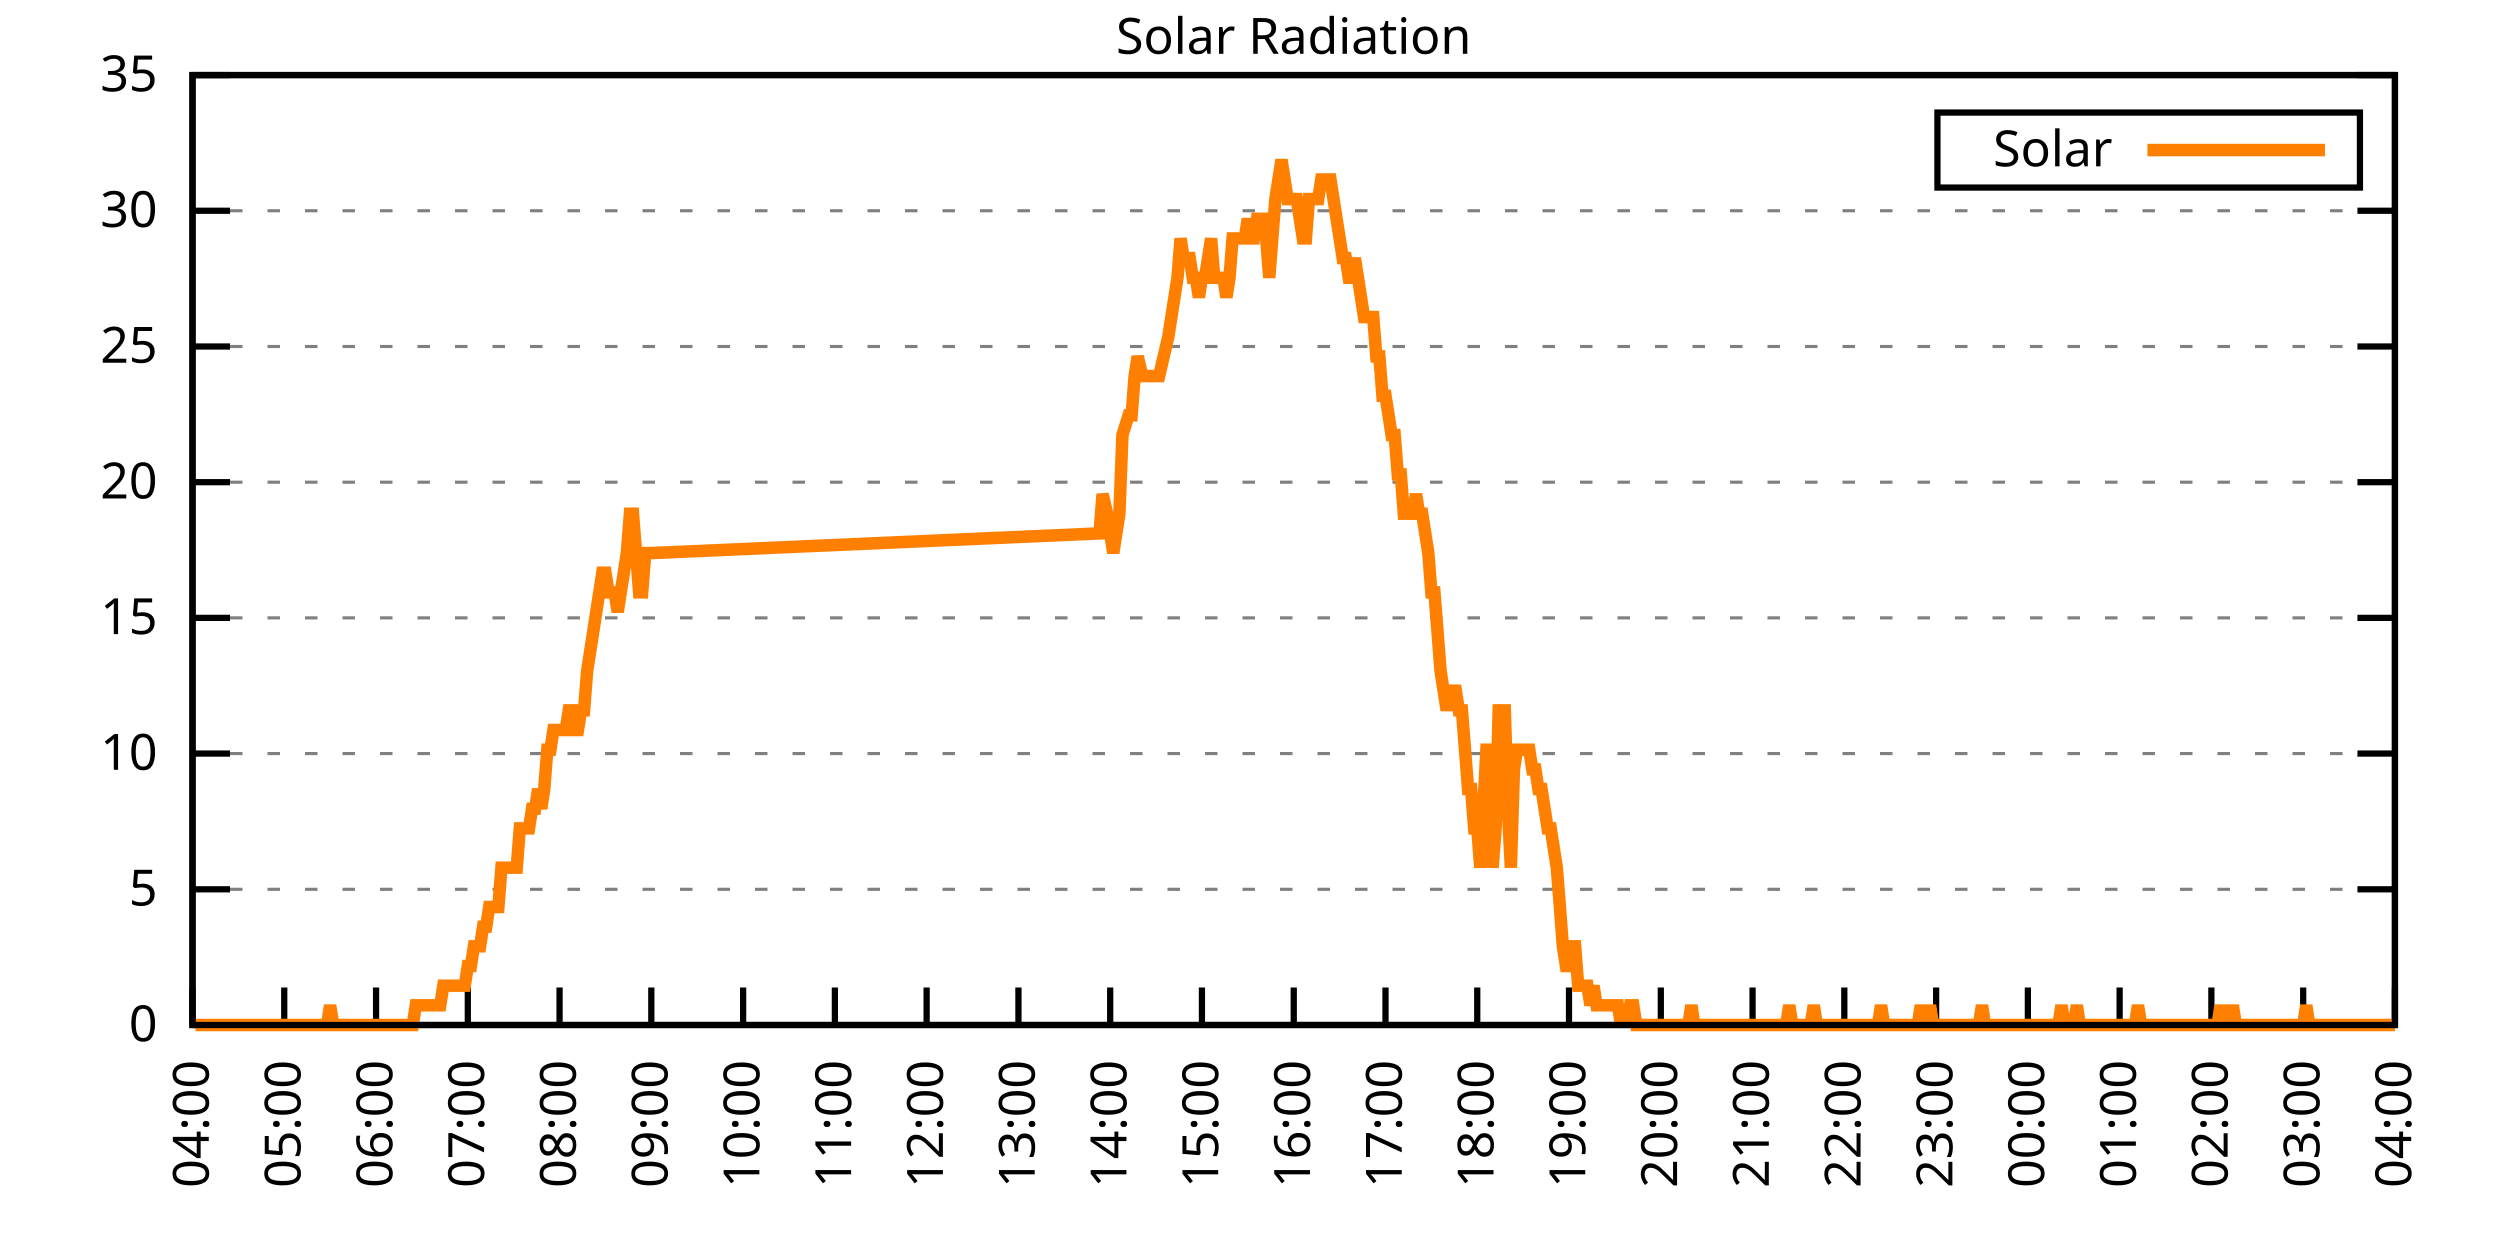
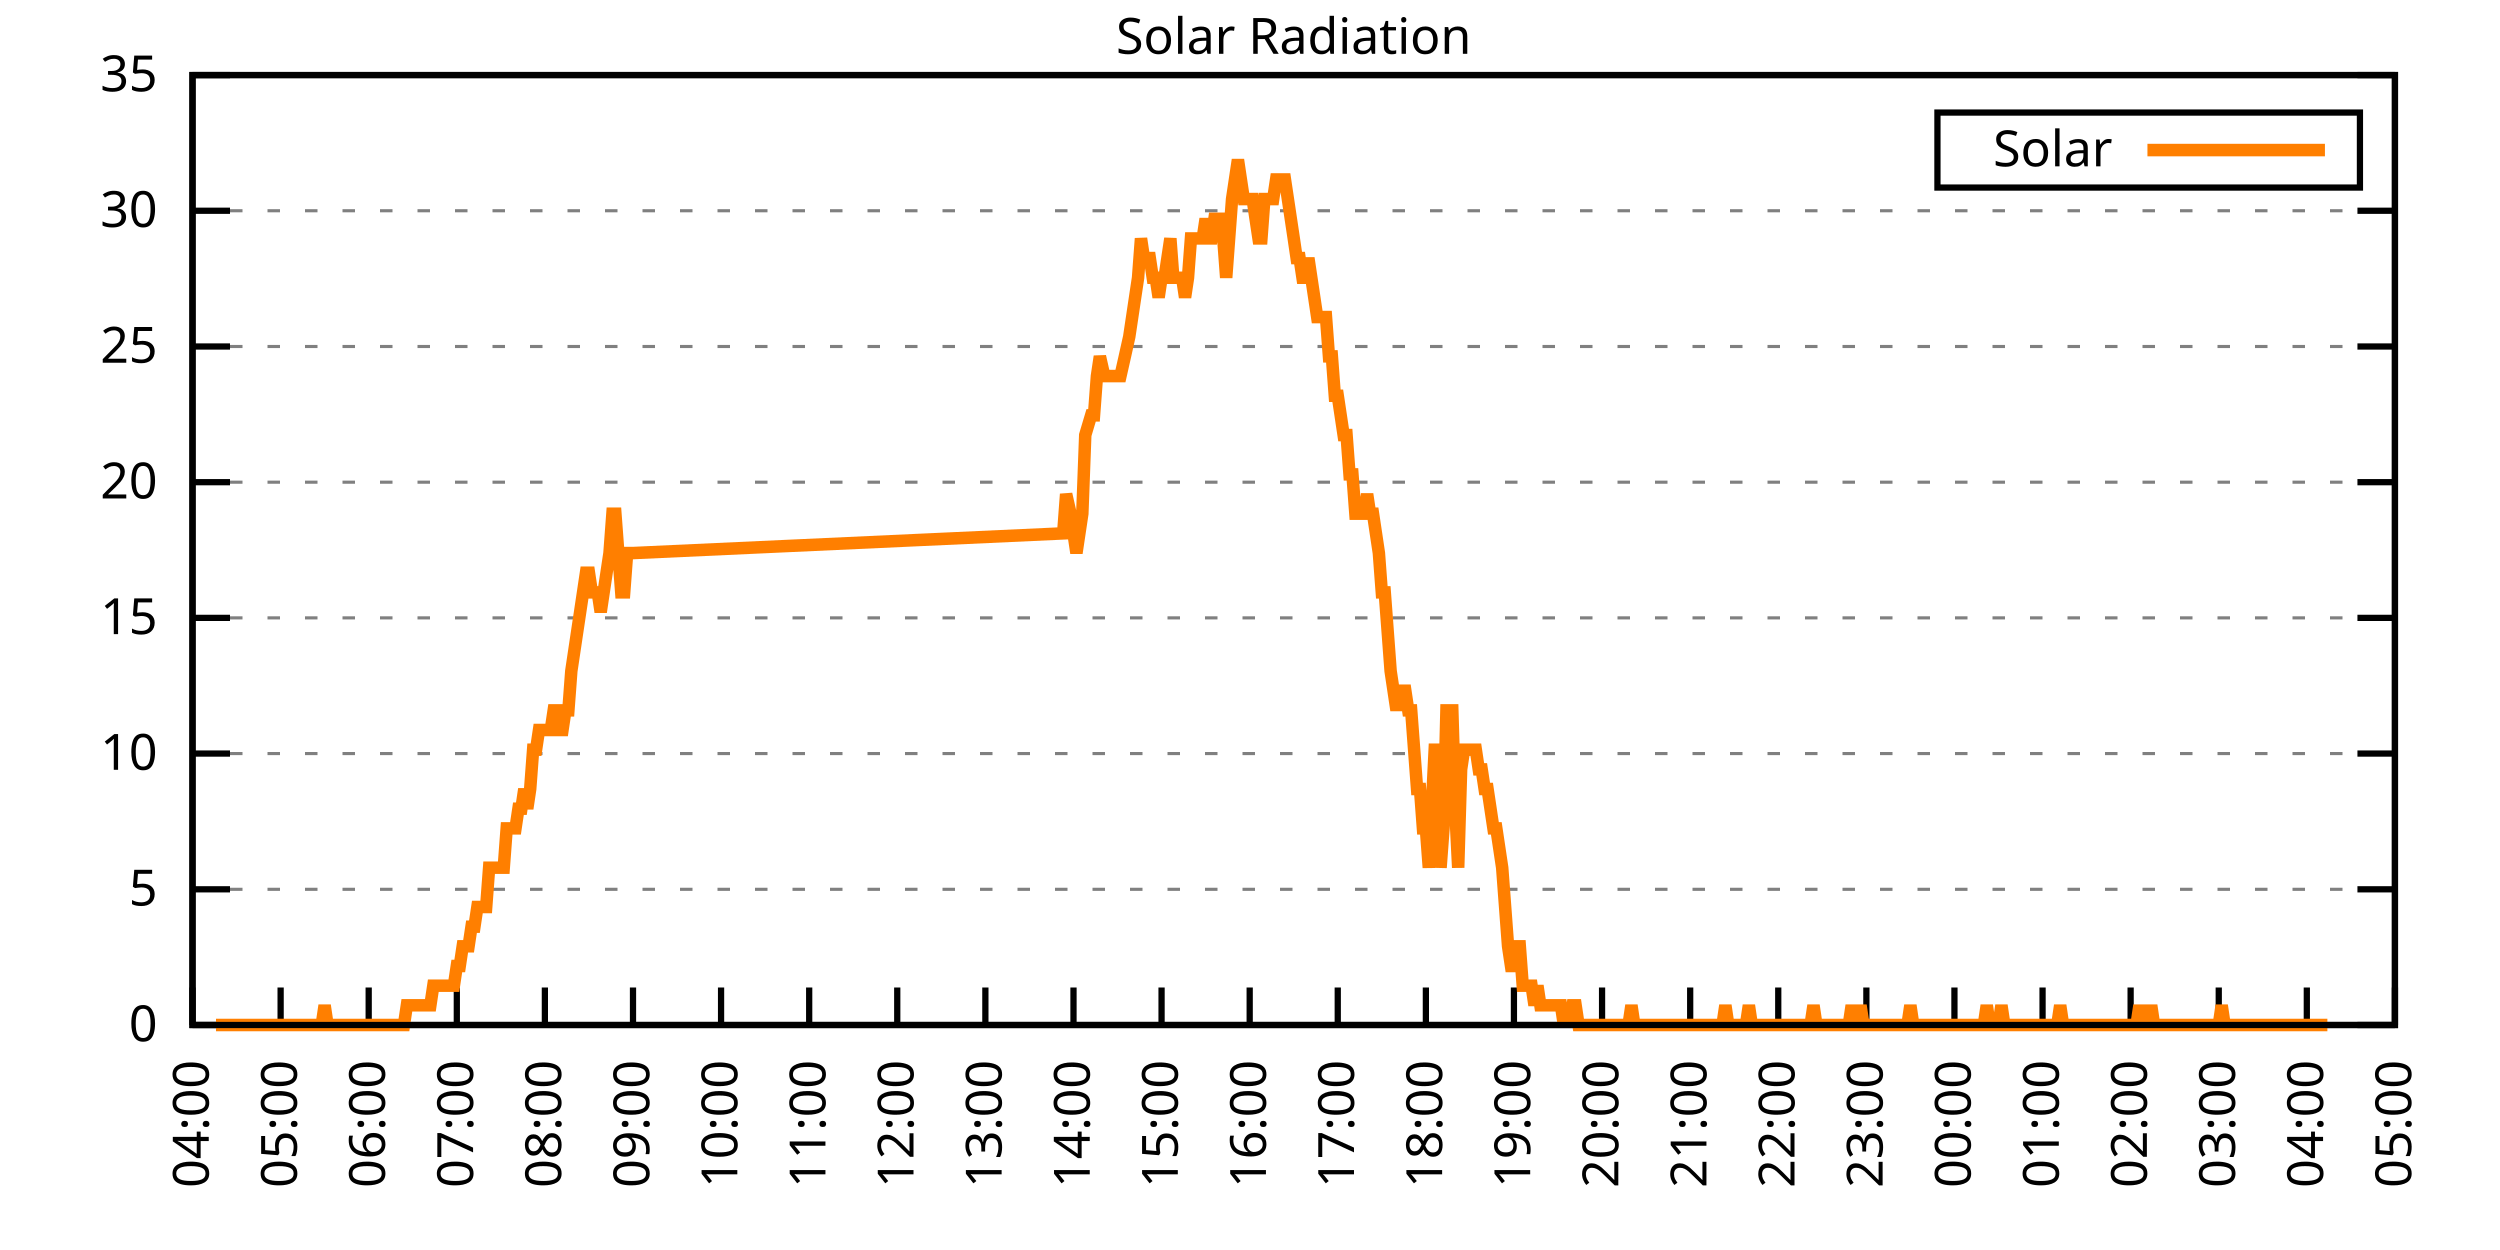
<svg xmlns="http://www.w3.org/2000/svg" xmlns:xlink="http://www.w3.org/1999/xlink" width="400" height="200" viewBox="0 0 400 200">
  <g id="gnuplot_canvas">
    <rect x="0" y="0" width="400" height="200" fill="none" />
    <defs>
      <circle id="gpDot" r="0.5" stroke-width="0.5" stroke="currentColor" />
      <path id="gpPt0" stroke-width="0.333" stroke="currentColor" d="M-1,0 h2 M0,-1 v2" />
      <path id="gpPt1" stroke-width="0.333" stroke="currentColor" d="M-1,-1 L1,1 M1,-1 L-1,1" />
      <path id="gpPt2" stroke-width="0.333" stroke="currentColor" d="M-1,0 L1,0 M0,-1 L0,1 M-1,-1 L1,1 M-1,1 L1,-1" />
      <rect id="gpPt3" stroke-width="0.333" stroke="currentColor" x="-1" y="-1" width="2" height="2" />
      <rect id="gpPt4" stroke-width="0.333" stroke="currentColor" fill="currentColor" x="-1" y="-1" width="2" height="2" />
      <circle id="gpPt5" stroke-width="0.333" stroke="currentColor" cx="0" cy="0" r="1" />
      <use xlink:href="#gpPt5" id="gpPt6" fill="currentColor" stroke="none" />
      <path id="gpPt7" stroke-width="0.333" stroke="currentColor" d="M0,-1.33 L-1.33,0.67 L1.33,0.67 z" />
      <use xlink:href="#gpPt7" id="gpPt8" fill="currentColor" stroke="none" />
      <use xlink:href="#gpPt7" id="gpPt9" stroke="currentColor" transform="rotate(180)" />
      <use xlink:href="#gpPt9" id="gpPt10" fill="currentColor" stroke="none" />
      <use xlink:href="#gpPt3" id="gpPt11" stroke="currentColor" transform="rotate(45)" />
      <use xlink:href="#gpPt11" id="gpPt12" fill="currentColor" stroke="none" />
      <path id="gpPt13" stroke-width="0.333" stroke="currentColor" d="M0,1.330 L1.265,0.411 L0.782,-1.067 L-0.782,-1.076 L-1.265,0.411 z" />
      <use xlink:href="#gpPt13" id="gpPt14" fill="currentColor" stroke="none" />
      <filter id="textbox" filterUnits="objectBoundingBox" x="0" y="0" height="1" width="1">
        <feFlood flood-color="white" flood-opacity="1" result="bgnd" />
        <feComposite in="SourceGraphic" in2="bgnd" operator="atop" />
      </filter>
      <filter id="greybox" filterUnits="objectBoundingBox" x="0" y="0" height="1" width="1">
        <feFlood flood-color="lightgrey" flood-opacity="1" result="grey" />
        <feComposite in="SourceGraphic" in2="grey" operator="atop" />
      </filter>
    </defs>
    <g fill="none" color="white" stroke="currentColor" stroke-width="1.00" stroke-linecap="butt" stroke-linejoin="miter">
</g>
    <g fill="none" color="black" stroke="currentColor" stroke-width="1.00" stroke-linecap="butt" stroke-linejoin="miter">
      <g stroke="none" shape-rendering="crispEdges">
        <polygon fill="rgb(255, 255, 255)" points="30.80,164.00 383.18,164.00 383.18,12.02 30.80,12.02 " />
      </g>
    </g>
    <g fill="none" color="black" stroke="currentColor" stroke-width="1.00" stroke-linecap="butt" stroke-linejoin="miter">
</g>
    <g fill="none" color="black" stroke="black" stroke-width="0.50" stroke-linecap="butt" stroke-linejoin="miter">
</g>
    <g fill="none" color="gray" stroke="currentColor" stroke-width="0.50" stroke-linecap="butt" stroke-linejoin="miter">
      <path stroke="gray" stroke-dasharray="2,4" class="gridline" d="M30.80,164.00 L383.19,164.00  " />
    </g>
    <g fill="none" color="gray" stroke="gray" stroke-width="1.00" stroke-linecap="butt" stroke-linejoin="miter">
</g>
    <g fill="none" color="black" stroke="currentColor" stroke-width="1.00" stroke-linecap="butt" stroke-linejoin="miter">
      <path stroke="black" d="M30.80,164.00 L36.80,164.00 M383.19,164.00 L377.19,164.00  " />
      <g transform="translate(25.20,166.60)" stroke="none" fill="black" font-family="Sans" font-size="8.00" text-anchor="end">
        <text>
          <tspan font-family="Sans"> 0</tspan>
        </text>
      </g>
    </g>
    <g fill="none" color="black" stroke="currentColor" stroke-width="1.00" stroke-linecap="butt" stroke-linejoin="miter">
</g>
    <g fill="none" color="black" stroke="black" stroke-width="0.50" stroke-linecap="butt" stroke-linejoin="miter">
</g>
    <g fill="none" color="gray" stroke="currentColor" stroke-width="0.50" stroke-linecap="butt" stroke-linejoin="miter">
      <path stroke="gray" stroke-dasharray="2,4" class="gridline" d="M30.80,142.29 L383.19,142.29  " />
    </g>
    <g fill="none" color="gray" stroke="gray" stroke-width="1.00" stroke-linecap="butt" stroke-linejoin="miter">
</g>
    <g fill="none" color="black" stroke="currentColor" stroke-width="1.00" stroke-linecap="butt" stroke-linejoin="miter">
      <path stroke="black" d="M30.80,142.29 L36.80,142.29 M383.19,142.29 L377.19,142.29  " />
      <g transform="translate(25.20,144.89)" stroke="none" fill="black" font-family="Sans" font-size="8.00" text-anchor="end">
        <text>
          <tspan font-family="Sans"> 5</tspan>
        </text>
      </g>
    </g>
    <g fill="none" color="black" stroke="currentColor" stroke-width="1.00" stroke-linecap="butt" stroke-linejoin="miter">
</g>
    <g fill="none" color="black" stroke="black" stroke-width="0.50" stroke-linecap="butt" stroke-linejoin="miter">
</g>
    <g fill="none" color="gray" stroke="currentColor" stroke-width="0.50" stroke-linecap="butt" stroke-linejoin="miter">
      <path stroke="gray" stroke-dasharray="2,4" class="gridline" d="M30.80,120.57 L383.19,120.57  " />
    </g>
    <g fill="none" color="gray" stroke="gray" stroke-width="1.00" stroke-linecap="butt" stroke-linejoin="miter">
</g>
    <g fill="none" color="black" stroke="currentColor" stroke-width="1.00" stroke-linecap="butt" stroke-linejoin="miter">
      <path stroke="black" d="M30.80,120.57 L36.80,120.57 M383.19,120.57 L377.19,120.57  " />
      <g transform="translate(25.20,123.17)" stroke="none" fill="black" font-family="Sans" font-size="8.00" text-anchor="end">
        <text>
          <tspan font-family="Sans"> 10</tspan>
        </text>
      </g>
    </g>
    <g fill="none" color="black" stroke="currentColor" stroke-width="1.00" stroke-linecap="butt" stroke-linejoin="miter">
</g>
    <g fill="none" color="black" stroke="black" stroke-width="0.50" stroke-linecap="butt" stroke-linejoin="miter">
</g>
    <g fill="none" color="gray" stroke="currentColor" stroke-width="0.50" stroke-linecap="butt" stroke-linejoin="miter">
      <path stroke="gray" stroke-dasharray="2,4" class="gridline" d="M30.80,98.86 L383.19,98.86  " />
    </g>
    <g fill="none" color="gray" stroke="gray" stroke-width="1.00" stroke-linecap="butt" stroke-linejoin="miter">
</g>
    <g fill="none" color="black" stroke="currentColor" stroke-width="1.00" stroke-linecap="butt" stroke-linejoin="miter">
      <path stroke="black" d="M30.80,98.86 L36.80,98.86 M383.19,98.86 L377.19,98.86  " />
      <g transform="translate(25.20,101.46)" stroke="none" fill="black" font-family="Sans" font-size="8.00" text-anchor="end">
        <text>
          <tspan font-family="Sans"> 15</tspan>
        </text>
      </g>
    </g>
    <g fill="none" color="black" stroke="currentColor" stroke-width="1.00" stroke-linecap="butt" stroke-linejoin="miter">
</g>
    <g fill="none" color="black" stroke="black" stroke-width="0.50" stroke-linecap="butt" stroke-linejoin="miter">
</g>
    <g fill="none" color="gray" stroke="currentColor" stroke-width="0.50" stroke-linecap="butt" stroke-linejoin="miter">
      <path stroke="gray" stroke-dasharray="2,4" class="gridline" d="M30.80,77.15 L383.19,77.15  " />
    </g>
    <g fill="none" color="gray" stroke="gray" stroke-width="1.00" stroke-linecap="butt" stroke-linejoin="miter">
</g>
    <g fill="none" color="black" stroke="currentColor" stroke-width="1.00" stroke-linecap="butt" stroke-linejoin="miter">
      <path stroke="black" d="M30.80,77.15 L36.80,77.15 M383.19,77.15 L377.19,77.15  " />
      <g transform="translate(25.20,79.75)" stroke="none" fill="black" font-family="Sans" font-size="8.00" text-anchor="end">
        <text>
          <tspan font-family="Sans"> 20</tspan>
        </text>
      </g>
    </g>
    <g fill="none" color="black" stroke="currentColor" stroke-width="1.00" stroke-linecap="butt" stroke-linejoin="miter">
</g>
    <g fill="none" color="black" stroke="black" stroke-width="0.50" stroke-linecap="butt" stroke-linejoin="miter">
</g>
    <g fill="none" color="gray" stroke="currentColor" stroke-width="0.50" stroke-linecap="butt" stroke-linejoin="miter">
      <path stroke="gray" stroke-dasharray="2,4" class="gridline" d="M30.80,55.44 L383.19,55.44  " />
    </g>
    <g fill="none" color="gray" stroke="gray" stroke-width="1.00" stroke-linecap="butt" stroke-linejoin="miter">
</g>
    <g fill="none" color="black" stroke="currentColor" stroke-width="1.00" stroke-linecap="butt" stroke-linejoin="miter">
      <path stroke="black" d="M30.80,55.44 L36.80,55.44 M383.19,55.44 L377.19,55.44  " />
      <g transform="translate(25.20,58.04)" stroke="none" fill="black" font-family="Sans" font-size="8.00" text-anchor="end">
        <text>
          <tspan font-family="Sans"> 25</tspan>
        </text>
      </g>
    </g>
    <g fill="none" color="black" stroke="currentColor" stroke-width="1.00" stroke-linecap="butt" stroke-linejoin="miter">
</g>
    <g fill="none" color="black" stroke="black" stroke-width="0.50" stroke-linecap="butt" stroke-linejoin="miter">
</g>
    <g fill="none" color="gray" stroke="currentColor" stroke-width="0.50" stroke-linecap="butt" stroke-linejoin="miter">
      <path stroke="gray" stroke-dasharray="2,4" class="gridline" d="M30.80,33.72 L383.19,33.72  " />
    </g>
    <g fill="none" color="gray" stroke="gray" stroke-width="1.00" stroke-linecap="butt" stroke-linejoin="miter">
</g>
    <g fill="none" color="black" stroke="currentColor" stroke-width="1.00" stroke-linecap="butt" stroke-linejoin="miter">
      <path stroke="black" d="M30.80,33.72 L36.80,33.72 M383.19,33.72 L377.19,33.72  " />
      <g transform="translate(25.20,36.32)" stroke="none" fill="black" font-family="Sans" font-size="8.00" text-anchor="end">
        <text>
          <tspan font-family="Sans"> 30</tspan>
        </text>
      </g>
    </g>
    <g fill="none" color="black" stroke="currentColor" stroke-width="1.00" stroke-linecap="butt" stroke-linejoin="miter">
</g>
    <g fill="none" color="black" stroke="black" stroke-width="0.50" stroke-linecap="butt" stroke-linejoin="miter">
</g>
    <g fill="none" color="gray" stroke="currentColor" stroke-width="0.50" stroke-linecap="butt" stroke-linejoin="miter">
      <path stroke="gray" stroke-dasharray="2,4" class="gridline" d="M30.80,12.01 L383.19,12.01  " />
    </g>
    <g fill="none" color="gray" stroke="gray" stroke-width="1.00" stroke-linecap="butt" stroke-linejoin="miter">
</g>
    <g fill="none" color="black" stroke="currentColor" stroke-width="1.00" stroke-linecap="butt" stroke-linejoin="miter">
      <path stroke="black" d="M30.80,12.01 L36.80,12.01 M383.19,12.01 L377.19,12.01  " />
      <g transform="translate(25.20,14.61)" stroke="none" fill="black" font-family="Sans" font-size="8.00" text-anchor="end">
        <text>
          <tspan font-family="Sans"> 35</tspan>
        </text>
      </g>
    </g>
    <g fill="none" color="black" stroke="currentColor" stroke-width="1.00" stroke-linecap="butt" stroke-linejoin="miter">
      <path stroke="black" d="M30.80,164.00 L30.80,158.00  " />
      <g transform="translate(33.40,169.60) rotate(270.00)" stroke="none" fill="black" font-family="Sans" font-size="8.00" text-anchor="end">
        <text>
          <tspan font-family="Sans">04:00</tspan>
        </text>
      </g>
    </g>
    <g fill="none" color="black" stroke="currentColor" stroke-width="1.00" stroke-linecap="butt" stroke-linejoin="miter">
-       <path stroke="black" d="M45.48,164.00 L45.48,158.00  " />
-       <g transform="translate(48.08,169.60) rotate(270.00)" stroke="none" fill="black" font-family="Sans" font-size="8.00" text-anchor="end">
+       <path stroke="black" d="M44.90,164.00 L44.90,158.00  " />
+       <g transform="translate(47.50,169.60) rotate(270.00)" stroke="none" fill="black" font-family="Sans" font-size="8.00" text-anchor="end">
        <text>
          <tspan font-family="Sans">05:00</tspan>
        </text>
      </g>
    </g>
    <g fill="none" color="black" stroke="currentColor" stroke-width="1.00" stroke-linecap="butt" stroke-linejoin="miter">
-       <path stroke="black" d="M60.17,164.00 L60.17,158.00  " />
-       <g transform="translate(62.77,169.60) rotate(270.00)" stroke="none" fill="black" font-family="Sans" font-size="8.00" text-anchor="end">
+       <path stroke="black" d="M58.99,164.00 L58.99,158.00  " />
+       <g transform="translate(61.59,169.60) rotate(270.00)" stroke="none" fill="black" font-family="Sans" font-size="8.00" text-anchor="end">
        <text>
          <tspan font-family="Sans">06:00</tspan>
        </text>
      </g>
    </g>
    <g fill="none" color="black" stroke="currentColor" stroke-width="1.00" stroke-linecap="butt" stroke-linejoin="miter">
-       <path stroke="black" d="M74.85,164.00 L74.85,158.00  " />
-       <g transform="translate(77.45,169.60) rotate(270.00)" stroke="none" fill="black" font-family="Sans" font-size="8.00" text-anchor="end">
+       <path stroke="black" d="M73.09,164.00 L73.09,158.00  " />
+       <g transform="translate(75.69,169.60) rotate(270.00)" stroke="none" fill="black" font-family="Sans" font-size="8.00" text-anchor="end">
        <text>
          <tspan font-family="Sans">07:00</tspan>
        </text>
      </g>
    </g>
    <g fill="none" color="black" stroke="currentColor" stroke-width="1.00" stroke-linecap="butt" stroke-linejoin="miter">
-       <path stroke="black" d="M89.53,164.00 L89.53,158.00  " />
-       <g transform="translate(92.13,169.60) rotate(270.00)" stroke="none" fill="black" font-family="Sans" font-size="8.00" text-anchor="end">
+       <path stroke="black" d="M87.18,164.00 L87.18,158.00  " />
+       <g transform="translate(89.78,169.60) rotate(270.00)" stroke="none" fill="black" font-family="Sans" font-size="8.00" text-anchor="end">
        <text>
          <tspan font-family="Sans">08:00</tspan>
        </text>
      </g>
    </g>
    <g fill="none" color="black" stroke="currentColor" stroke-width="1.00" stroke-linecap="butt" stroke-linejoin="miter">
-       <path stroke="black" d="M104.21,164.00 L104.21,158.00  " />
-       <g transform="translate(106.81,169.60) rotate(270.00)" stroke="none" fill="black" font-family="Sans" font-size="8.00" text-anchor="end">
+       <path stroke="black" d="M101.28,164.00 L101.28,158.00  " />
+       <g transform="translate(103.88,169.60) rotate(270.00)" stroke="none" fill="black" font-family="Sans" font-size="8.00" text-anchor="end">
        <text>
          <tspan font-family="Sans">09:00</tspan>
        </text>
      </g>
    </g>
    <g fill="none" color="black" stroke="currentColor" stroke-width="1.00" stroke-linecap="butt" stroke-linejoin="miter">
-       <path stroke="black" d="M118.90,164.00 L118.90,158.00  " />
-       <g transform="translate(121.50,169.60) rotate(270.00)" stroke="none" fill="black" font-family="Sans" font-size="8.00" text-anchor="end">
+       <path stroke="black" d="M115.37,164.00 L115.37,158.00  " />
+       <g transform="translate(117.97,169.60) rotate(270.00)" stroke="none" fill="black" font-family="Sans" font-size="8.00" text-anchor="end">
        <text>
          <tspan font-family="Sans">10:00</tspan>
        </text>
      </g>
    </g>
    <g fill="none" color="black" stroke="currentColor" stroke-width="1.00" stroke-linecap="butt" stroke-linejoin="miter">
-       <path stroke="black" d="M133.58,164.00 L133.58,158.00  " />
-       <g transform="translate(136.18,169.60) rotate(270.00)" stroke="none" fill="black" font-family="Sans" font-size="8.00" text-anchor="end">
+       <path stroke="black" d="M129.47,164.00 L129.47,158.00  " />
+       <g transform="translate(132.07,169.60) rotate(270.00)" stroke="none" fill="black" font-family="Sans" font-size="8.00" text-anchor="end">
        <text>
          <tspan font-family="Sans">11:00</tspan>
        </text>
      </g>
    </g>
    <g fill="none" color="black" stroke="currentColor" stroke-width="1.00" stroke-linecap="butt" stroke-linejoin="miter">
-       <path stroke="black" d="M148.26,164.00 L148.26,158.00  " />
-       <g transform="translate(150.86,169.60) rotate(270.00)" stroke="none" fill="black" font-family="Sans" font-size="8.00" text-anchor="end">
+       <path stroke="black" d="M143.56,164.00 L143.56,158.00  " />
+       <g transform="translate(146.16,169.60) rotate(270.00)" stroke="none" fill="black" font-family="Sans" font-size="8.00" text-anchor="end">
        <text>
          <tspan font-family="Sans">12:00</tspan>
        </text>
      </g>
    </g>
    <g fill="none" color="black" stroke="currentColor" stroke-width="1.00" stroke-linecap="butt" stroke-linejoin="miter">
-       <path stroke="black" d="M162.95,164.00 L162.95,158.00  " />
-       <g transform="translate(165.55,169.60) rotate(270.00)" stroke="none" fill="black" font-family="Sans" font-size="8.00" text-anchor="end">
+       <path stroke="black" d="M157.66,164.00 L157.66,158.00  " />
+       <g transform="translate(160.26,169.60) rotate(270.00)" stroke="none" fill="black" font-family="Sans" font-size="8.00" text-anchor="end">
        <text>
          <tspan font-family="Sans">13:00</tspan>
        </text>
      </g>
    </g>
    <g fill="none" color="black" stroke="currentColor" stroke-width="1.00" stroke-linecap="butt" stroke-linejoin="miter">
-       <path stroke="black" d="M177.63,164.00 L177.63,158.00  " />
-       <g transform="translate(180.23,169.60) rotate(270.00)" stroke="none" fill="black" font-family="Sans" font-size="8.00" text-anchor="end">
+       <path stroke="black" d="M171.76,164.00 L171.76,158.00  " />
+       <g transform="translate(174.36,169.60) rotate(270.00)" stroke="none" fill="black" font-family="Sans" font-size="8.00" text-anchor="end">
        <text>
          <tspan font-family="Sans">14:00</tspan>
        </text>
      </g>
    </g>
    <g fill="none" color="black" stroke="currentColor" stroke-width="1.00" stroke-linecap="butt" stroke-linejoin="miter">
-       <path stroke="black" d="M192.31,164.00 L192.31,158.00  " />
-       <g transform="translate(194.91,169.60) rotate(270.00)" stroke="none" fill="black" font-family="Sans" font-size="8.00" text-anchor="end">
+       <path stroke="black" d="M185.85,164.00 L185.85,158.00  " />
+       <g transform="translate(188.45,169.60) rotate(270.00)" stroke="none" fill="black" font-family="Sans" font-size="8.00" text-anchor="end">
        <text>
          <tspan font-family="Sans">15:00</tspan>
        </text>
      </g>
    </g>
    <g fill="none" color="black" stroke="currentColor" stroke-width="1.00" stroke-linecap="butt" stroke-linejoin="miter">
-       <path stroke="black" d="M207.00,164.00 L207.00,158.00  " />
-       <g transform="translate(209.60,169.60) rotate(270.00)" stroke="none" fill="black" font-family="Sans" font-size="8.00" text-anchor="end">
+       <path stroke="black" d="M199.95,164.00 L199.95,158.00  " />
+       <g transform="translate(202.55,169.60) rotate(270.00)" stroke="none" fill="black" font-family="Sans" font-size="8.00" text-anchor="end">
        <text>
          <tspan font-family="Sans">16:00</tspan>
        </text>
      </g>
    </g>
    <g fill="none" color="black" stroke="currentColor" stroke-width="1.00" stroke-linecap="butt" stroke-linejoin="miter">
-       <path stroke="black" d="M221.68,164.00 L221.68,158.00  " />
-       <g transform="translate(224.28,169.60) rotate(270.00)" stroke="none" fill="black" font-family="Sans" font-size="8.00" text-anchor="end">
+       <path stroke="black" d="M214.04,164.00 L214.04,158.00  " />
+       <g transform="translate(216.64,169.60) rotate(270.00)" stroke="none" fill="black" font-family="Sans" font-size="8.00" text-anchor="end">
        <text>
          <tspan font-family="Sans">17:00</tspan>
        </text>
      </g>
    </g>
    <g fill="none" color="black" stroke="currentColor" stroke-width="1.00" stroke-linecap="butt" stroke-linejoin="miter">
-       <path stroke="black" d="M236.36,164.00 L236.36,158.00  " />
-       <g transform="translate(238.96,169.60) rotate(270.00)" stroke="none" fill="black" font-family="Sans" font-size="8.00" text-anchor="end">
+       <path stroke="black" d="M228.14,164.00 L228.14,158.00  " />
+       <g transform="translate(230.74,169.60) rotate(270.00)" stroke="none" fill="black" font-family="Sans" font-size="8.00" text-anchor="end">
        <text>
          <tspan font-family="Sans">18:00</tspan>
        </text>
      </g>
    </g>
    <g fill="none" color="black" stroke="currentColor" stroke-width="1.00" stroke-linecap="butt" stroke-linejoin="miter">
-       <path stroke="black" d="M251.04,164.00 L251.04,158.00  " />
-       <g transform="translate(253.64,169.60) rotate(270.00)" stroke="none" fill="black" font-family="Sans" font-size="8.00" text-anchor="end">
+       <path stroke="black" d="M242.23,164.00 L242.23,158.00  " />
+       <g transform="translate(244.83,169.60) rotate(270.00)" stroke="none" fill="black" font-family="Sans" font-size="8.00" text-anchor="end">
        <text>
          <tspan font-family="Sans">19:00</tspan>
        </text>
      </g>
    </g>
    <g fill="none" color="black" stroke="currentColor" stroke-width="1.00" stroke-linecap="butt" stroke-linejoin="miter">
-       <path stroke="black" d="M265.73,164.00 L265.73,158.00  " />
-       <g transform="translate(268.33,169.60) rotate(270.00)" stroke="none" fill="black" font-family="Sans" font-size="8.00" text-anchor="end">
+       <path stroke="black" d="M256.33,164.00 L256.33,158.00  " />
+       <g transform="translate(258.93,169.60) rotate(270.00)" stroke="none" fill="black" font-family="Sans" font-size="8.00" text-anchor="end">
        <text>
          <tspan font-family="Sans">20:00</tspan>
        </text>
      </g>
    </g>
    <g fill="none" color="black" stroke="currentColor" stroke-width="1.00" stroke-linecap="butt" stroke-linejoin="miter">
-       <path stroke="black" d="M280.41,164.00 L280.41,158.00  " />
-       <g transform="translate(283.01,169.60) rotate(270.00)" stroke="none" fill="black" font-family="Sans" font-size="8.00" text-anchor="end">
+       <path stroke="black" d="M270.43,164.00 L270.43,158.00  " />
+       <g transform="translate(273.03,169.60) rotate(270.00)" stroke="none" fill="black" font-family="Sans" font-size="8.00" text-anchor="end">
        <text>
          <tspan font-family="Sans">21:00</tspan>
        </text>
      </g>
    </g>
    <g fill="none" color="black" stroke="currentColor" stroke-width="1.00" stroke-linecap="butt" stroke-linejoin="miter">
-       <path stroke="black" d="M295.09,164.00 L295.09,158.00  " />
-       <g transform="translate(297.69,169.60) rotate(270.00)" stroke="none" fill="black" font-family="Sans" font-size="8.00" text-anchor="end">
+       <path stroke="black" d="M284.52,164.00 L284.52,158.00  " />
+       <g transform="translate(287.12,169.60) rotate(270.00)" stroke="none" fill="black" font-family="Sans" font-size="8.00" text-anchor="end">
        <text>
          <tspan font-family="Sans">22:00</tspan>
        </text>
      </g>
    </g>
    <g fill="none" color="black" stroke="currentColor" stroke-width="1.00" stroke-linecap="butt" stroke-linejoin="miter">
-       <path stroke="black" d="M309.78,164.00 L309.78,158.00  " />
-       <g transform="translate(312.38,169.60) rotate(270.00)" stroke="none" fill="black" font-family="Sans" font-size="8.00" text-anchor="end">
+       <path stroke="black" d="M298.62,164.00 L298.62,158.00  " />
+       <g transform="translate(301.22,169.60) rotate(270.00)" stroke="none" fill="black" font-family="Sans" font-size="8.00" text-anchor="end">
        <text>
          <tspan font-family="Sans">23:00</tspan>
        </text>
      </g>
    </g>
    <g fill="none" color="black" stroke="currentColor" stroke-width="1.00" stroke-linecap="butt" stroke-linejoin="miter">
-       <path stroke="black" d="M324.46,164.00 L324.46,158.00  " />
-       <g transform="translate(327.06,169.60) rotate(270.00)" stroke="none" fill="black" font-family="Sans" font-size="8.00" text-anchor="end">
+       <path stroke="black" d="M312.71,164.00 L312.71,158.00  " />
+       <g transform="translate(315.31,169.60) rotate(270.00)" stroke="none" fill="black" font-family="Sans" font-size="8.00" text-anchor="end">
        <text>
          <tspan font-family="Sans">00:00</tspan>
        </text>
      </g>
    </g>
    <g fill="none" color="black" stroke="currentColor" stroke-width="1.00" stroke-linecap="butt" stroke-linejoin="miter">
-       <path stroke="black" d="M339.14,164.00 L339.14,158.00  " />
-       <g transform="translate(341.74,169.60) rotate(270.00)" stroke="none" fill="black" font-family="Sans" font-size="8.00" text-anchor="end">
+       <path stroke="black" d="M326.81,164.00 L326.81,158.00  " />
+       <g transform="translate(329.41,169.60) rotate(270.00)" stroke="none" fill="black" font-family="Sans" font-size="8.00" text-anchor="end">
        <text>
          <tspan font-family="Sans">01:00</tspan>
        </text>
      </g>
    </g>
    <g fill="none" color="black" stroke="currentColor" stroke-width="1.00" stroke-linecap="butt" stroke-linejoin="miter">
-       <path stroke="black" d="M353.82,164.00 L353.82,158.00  " />
-       <g transform="translate(356.42,169.60) rotate(270.00)" stroke="none" fill="black" font-family="Sans" font-size="8.00" text-anchor="end">
+       <path stroke="black" d="M340.90,164.00 L340.90,158.00  " />
+       <g transform="translate(343.50,169.60) rotate(270.00)" stroke="none" fill="black" font-family="Sans" font-size="8.00" text-anchor="end">
        <text>
          <tspan font-family="Sans">02:00</tspan>
        </text>
      </g>
    </g>
    <g fill="none" color="black" stroke="currentColor" stroke-width="1.00" stroke-linecap="butt" stroke-linejoin="miter">
-       <path stroke="black" d="M368.51,164.00 L368.51,158.00  " />
-       <g transform="translate(371.11,169.60) rotate(270.00)" stroke="none" fill="black" font-family="Sans" font-size="8.00" text-anchor="end">
+       <path stroke="black" d="M355.00,164.00 L355.00,158.00  " />
+       <g transform="translate(357.60,169.60) rotate(270.00)" stroke="none" fill="black" font-family="Sans" font-size="8.00" text-anchor="end">
        <text>
          <tspan font-family="Sans">03:00</tspan>
+         </text>
+       </g>
+     </g>
+     <g fill="none" color="black" stroke="currentColor" stroke-width="1.00" stroke-linecap="butt" stroke-linejoin="miter">
+       <path stroke="black" d="M369.09,164.00 L369.09,158.00  " />
+       <g transform="translate(371.69,169.60) rotate(270.00)" stroke="none" fill="black" font-family="Sans" font-size="8.00" text-anchor="end">
+         <text>
+           <tspan font-family="Sans">04:00</tspan>
        </text>
      </g>
    </g>
    <g fill="none" color="black" stroke="currentColor" stroke-width="1.00" stroke-linecap="butt" stroke-linejoin="miter">
      <path stroke="black" d="M383.19,164.00 L383.19,158.00  " />
      <g transform="translate(385.79,169.60) rotate(270.00)" stroke="none" fill="black" font-family="Sans" font-size="8.00" text-anchor="end">
        <text>
-           <tspan font-family="Sans">04:00</tspan>
+           <tspan font-family="Sans">05:00</tspan>
        </text>
      </g>
    </g>
    <g fill="none" color="black" stroke="currentColor" stroke-width="1.00" stroke-linecap="butt" stroke-linejoin="miter">
</g>
    <g fill="none" color="black" stroke="currentColor" stroke-width="1.00" stroke-linecap="butt" stroke-linejoin="miter">
      <path stroke="black" d="M30.80,12.01 L30.80,164.00 L383.19,164.00 L383.19,12.01 L30.80,12.01 Z  " />
    </g>
    <g fill="none" color="black" stroke="currentColor" stroke-width="1.00" stroke-linecap="butt" stroke-linejoin="miter">
</g>
    <g fill="none" color="black" stroke="currentColor" stroke-width="1.00" stroke-linecap="butt" stroke-linejoin="miter">
      <path stroke="black" d="M309.99,30.01 L309.99,18.01 L377.59,18.01 L377.59,30.01 L309.99,30.01 Z  " />
    </g>
    <g id="Solar_Radiation_plot_1">
      <g fill="none" color="white" stroke="black" stroke-width="2.00" stroke-linecap="butt" stroke-linejoin="miter">
</g>
      <g fill="none" color="black" stroke="currentColor" stroke-width="2.00" stroke-linecap="butt" stroke-linejoin="miter">
        <g transform="translate(337.99,26.61)" stroke="none" fill="black" font-family="Sans" font-size="8.00" text-anchor="end">
          <text>
            <tspan font-family="Sans">Solar</tspan>
          </text>
        </g>
      </g>
      <g fill="none" color="black" stroke="currentColor" stroke-width="2.00" stroke-linecap="butt" stroke-linejoin="miter">
-         <path stroke="rgb(255, 127,   0)" d="M343.59,24.01 L371.99,24.01 M31.29,164.00 L31.78,164.00 L32.27,164.00 L32.76,164.00 L33.25,164.00 L33.74,164.00   L34.23,164.00 L34.72,164.00 L35.20,164.00 L35.69,164.00 L36.18,164.00 L36.67,164.00 L37.16,164.00 L37.65,164.00   L38.14,164.00 L38.63,164.00 L39.12,164.00 L39.61,164.00 L40.10,164.00 L40.59,164.00 L41.08,164.00 L41.57,164.00   L42.06,164.00 L42.55,164.00 L43.04,164.00 L43.53,164.00 L44.01,164.00 L44.50,164.00 L44.99,164.00 L45.48,164.00   L45.97,164.00 L46.46,164.00 L46.95,164.00 L47.44,164.00 L47.93,164.00 L48.42,164.00 L48.91,164.00 L49.40,164.00   L49.89,164.00 L50.38,164.00 L50.87,164.00 L51.36,164.00 L51.85,164.00 L52.33,164.00 L52.82,160.85 L53.31,164.00   L53.80,164.00 L54.29,164.00 L54.78,164.00 L55.27,164.00 L55.76,164.00 L56.25,164.00 L56.74,164.00 L57.23,164.00   L57.72,164.00 L58.21,164.00 L58.70,164.00 L59.19,164.00 L59.68,164.00 L60.17,164.00 L60.66,164.00 L61.14,164.00   L61.63,164.00 L62.12,164.00 L62.61,164.00 L63.10,164.00 L63.59,164.00 L64.08,164.00 L64.57,164.00 L65.06,164.00   L65.55,164.00 L66.04,164.00 L66.53,160.85 L67.02,160.85 L67.51,160.85 L68.00,160.85 L68.49,160.85 L68.98,160.85   L69.47,160.85 L69.95,160.85 L70.44,160.85 L70.93,157.71 L71.42,157.71 L71.91,157.71 L72.40,157.71 L72.89,157.71   L73.38,157.71 L73.87,157.71 L74.36,157.71 L74.85,154.56 L75.34,154.56 L75.83,151.41 L76.32,151.41 L76.81,151.41   L77.30,148.27 L77.79,148.27 L78.27,145.12 L78.76,145.12 L79.25,145.12 L79.74,145.12 L80.23,138.83 L80.72,138.83   L81.21,138.83 L81.70,138.83 L82.19,138.83 L82.68,138.83 L83.17,132.54 L83.66,132.54 L84.15,132.54 L84.64,132.54   L85.13,129.39 L85.62,129.39 L86.11,126.24 L86.60,129.39 L87.08,126.24 L87.57,119.95 L88.06,119.95 L88.55,116.80   L89.04,116.80 L89.53,116.80 L90.02,116.80 L90.51,116.80 L91.00,113.66 L91.49,113.66 L91.98,116.80 L92.47,116.80   L92.96,113.66 L93.45,113.66 L93.94,107.37 L94.43,104.22 L94.92,101.07 L95.40,97.93 L95.89,94.78 L96.38,91.63   L96.87,91.63 L97.36,94.78 L97.85,94.78 L98.34,94.78 L98.83,97.93 L99.32,94.78 L99.81,91.63 L100.30,88.49   L100.79,82.19 L101.28,82.19 L101.77,88.49 L102.26,94.78 L102.75,94.78 L103.24,88.49 L103.73,88.49 L104.21,88.49   L175.92,85.34 L176.41,79.05 L177.14,82.19 L178.12,88.49 L178.61,85.34 L179.10,82.19 L179.59,69.61 L180.57,66.46   L181.06,66.46 L181.54,60.17 L182.03,57.02 L182.77,60.17 L183.50,60.17 L183.99,60.17 L184.48,60.17 L184.97,60.17   L185.46,60.17 L186.19,57.02 L186.93,53.88 L187.42,50.73 L187.91,47.58 L188.40,44.44 L188.89,38.15 L189.38,41.29   L189.86,41.29 L190.35,41.29 L190.84,44.44 L191.33,44.44 L191.82,47.58 L192.31,44.44 L192.80,44.44 L193.29,41.29   L193.78,38.15 L194.27,44.44 L194.76,44.44 L195.25,44.44 L195.74,44.44 L196.23,47.58 L196.72,44.44 L197.21,38.15   L197.70,38.15 L198.19,38.15 L198.67,38.15 L199.16,38.15 L199.65,35.00 L200.14,38.15 L200.63,38.15 L201.12,35.00   L201.61,35.00 L202.10,35.00 L202.59,38.15 L203.08,44.44 L203.57,38.15 L204.06,31.85 L204.55,28.71 L205.04,25.56   L205.53,28.71 L206.02,31.85 L206.51,31.85 L207.00,31.85 L207.48,31.85 L207.97,35.00 L208.46,38.15 L208.95,38.15   L209.44,31.85 L209.93,31.85 L210.42,31.85 L210.91,31.85 L211.40,28.71 L211.89,28.71 L212.38,28.71 L212.87,28.71   L213.36,31.85 L213.85,35.00 L214.34,38.15 L214.83,41.29 L215.32,41.29 L215.80,44.44 L216.29,44.44 L216.78,41.29   L217.27,44.44 L217.76,47.58 L218.25,50.73 L218.74,50.73 L219.23,50.73 L219.72,50.73 L220.21,57.02 L220.70,57.02   L221.19,63.32 L221.68,63.32 L222.17,66.46 L222.66,69.61 L223.15,69.61 L223.64,75.90 L224.13,75.90 L224.61,82.19   L225.10,82.19 L225.59,82.19 L226.08,82.19 L226.57,79.05 L227.06,82.19 L227.55,82.19 L228.04,85.34 L228.53,88.49   L229.02,94.78 L229.51,94.78 L230.00,101.07 L230.49,107.37 L230.98,110.51 L231.47,113.66 L231.96,110.51 L232.45,110.51   L232.93,110.51 L233.42,113.66 L233.91,113.66 L234.40,119.95 L234.89,126.24 L235.38,126.24 L235.87,132.54 L236.36,132.54   L236.85,138.83 L237.34,129.39 L237.83,119.95 L238.32,119.95 L238.81,138.83 L239.30,132.54 L239.79,113.66 L240.28,113.66   L240.77,113.66 L241.26,129.39 L241.74,138.83 L242.23,123.10 L242.72,119.95 L243.21,119.95 L243.70,119.95 L244.19,119.95   L244.68,119.95 L245.17,123.10 L245.66,123.10 L246.15,126.24 L246.64,126.24 L247.13,129.39 L247.62,132.54 L248.11,132.54   L248.60,135.68 L249.09,138.83 L249.58,145.12 L250.06,151.41 L250.55,154.56 L251.04,154.56 L251.53,151.41 L252.02,151.41   L252.51,157.71 L253.00,157.71 L253.49,157.71 L253.98,157.71 L254.47,160.85 L254.96,157.71 L255.45,160.85 L255.94,160.85   L256.43,160.85 L256.92,160.85 L257.41,160.85 L257.90,160.85 L258.39,160.85 L258.87,160.85 L259.36,164.00 L259.85,160.85   L260.34,164.00 L260.83,160.85 L261.32,160.85 L261.81,164.00 L262.30,164.00 L262.79,164.00 L263.28,164.00 L263.77,164.00   L264.26,164.00 L264.75,164.00 L265.24,164.00 L265.73,164.00 L266.22,164.00 L266.71,164.00 L267.19,164.00 L267.68,164.00   L268.17,164.00 L268.66,164.00 L269.15,164.00 L269.64,164.00 L270.13,164.00 L270.62,160.85 L271.11,164.00 L271.60,164.00   L272.09,164.00 L272.58,164.00 L273.07,164.00 L273.56,164.00 L274.05,164.00 L274.54,164.00 L275.03,164.00 L275.52,164.00   L276.00,164.00 L276.49,164.00 L276.98,164.00 L277.47,164.00 L277.96,164.00 L278.45,164.00 L278.94,164.00 L279.43,164.00   L279.92,164.00 L280.41,164.00 L280.90,164.00 L281.39,164.00 L281.88,164.00 L282.37,164.00 L282.86,164.00 L283.35,164.00   L283.84,164.00 L284.33,164.00 L284.81,164.00 L285.30,164.00 L285.79,164.00 L286.28,160.85 L286.77,164.00 L287.26,164.00   L287.75,164.00 L288.24,164.00 L288.73,164.00 L289.22,164.00 L289.71,164.00 L290.20,160.85 L290.69,164.00 L291.18,164.00   L291.67,164.00 L292.16,164.00 L292.65,164.00 L293.13,164.00 L293.62,164.00 L294.11,164.00 L294.60,164.00 L295.09,164.00   L295.58,164.00 L296.07,164.00 L296.56,164.00 L297.05,164.00 L297.54,164.00 L298.03,164.00 L298.52,164.00 L299.01,164.00   L299.50,164.00 L299.99,164.00 L300.48,164.00 L300.97,160.85 L301.46,164.00 L301.94,164.00 L302.43,164.00 L302.92,164.00   L303.41,164.00 L303.90,164.00 L304.39,164.00 L304.88,164.00 L305.37,164.00 L305.86,164.00 L306.35,164.00 L306.84,164.00   L307.33,160.85 L307.82,164.00 L308.31,164.00 L308.80,160.85 L309.29,164.00 L309.78,164.00 L310.26,164.00 L310.75,164.00   L311.24,164.00 L311.73,164.00 L312.22,164.00 L312.71,164.00 L313.20,164.00 L313.69,164.00 L314.18,164.00 L314.67,164.00   L315.16,164.00 L315.65,164.00 L316.14,164.00 L316.63,164.00 L317.12,160.85 L317.61,164.00 L318.10,164.00 L318.59,164.00   L319.07,164.00 L319.56,164.00 L320.05,164.00 L320.54,164.00 L321.03,164.00 L321.52,164.00 L322.01,164.00 L322.50,164.00   L322.99,164.00 L323.48,164.00 L323.97,164.00 L324.46,164.00 L324.95,164.00 L325.44,164.00 L325.93,164.00 L326.42,164.00   L326.91,164.00 L327.39,164.00 L327.88,164.00 L328.37,164.00 L328.86,164.00 L329.35,164.00 L329.84,160.85 L330.33,164.00   L330.82,164.00 L331.31,164.00 L331.80,164.00 L332.29,160.85 L332.78,164.00 L333.27,164.00 L333.76,164.00 L334.25,164.00   L334.74,164.00 L335.23,164.00 L335.72,164.00 L336.20,164.00 L336.69,164.00 L337.18,164.00 L337.67,164.00 L338.16,164.00   L338.65,164.00 L339.14,164.00 L339.63,164.00 L340.12,164.00 L340.61,164.00 L341.10,164.00 L341.59,164.00 L342.08,160.85   L342.57,164.00 L343.06,164.00 L343.55,164.00 L344.04,164.00 L344.52,164.00 L345.01,164.00 L345.50,164.00 L345.99,164.00   L346.48,164.00 L346.97,164.00 L347.46,164.00 L347.95,164.00 L348.44,164.00 L348.93,164.00 L349.42,164.00 L349.91,164.00   L350.40,164.00 L350.89,164.00 L351.38,164.00 L351.87,164.00 L352.36,164.00 L352.85,164.00 L353.33,164.00 L353.82,164.00   L354.31,164.00 L354.80,164.00 L355.29,160.85 L355.78,164.00 L356.27,164.00 L356.76,164.00 L357.25,160.85 L357.74,164.00   L358.23,164.00 L358.72,164.00 L359.21,164.00 L359.70,164.00 L360.19,164.00 L360.68,164.00 L361.17,164.00 L361.66,164.00   L362.14,164.00 L362.63,164.00 L363.12,164.00 L363.61,164.00 L364.10,164.00 L364.59,164.00 L365.08,164.00 L365.57,164.00   L366.06,164.00 L366.55,164.00 L367.04,164.00 L367.53,164.00 L368.02,164.00 L368.51,164.00 L369.00,160.85 L369.49,164.00   L369.98,164.00 L370.46,164.00 L370.95,164.00 L371.44,164.00 L371.93,164.00 L372.42,164.00 L372.91,164.00 L373.40,164.00   L373.89,164.00 L374.38,164.00 L374.87,164.00 L375.36,164.00 L375.85,164.00 L376.34,164.00 L376.83,164.00 L377.32,164.00   L377.81,164.00 L378.30,164.00 L378.79,164.00 L379.27,164.00 L379.76,164.00 L380.25,164.00 L380.74,164.00 L381.23,164.00   L381.72,164.00 L382.21,164.00 L382.70,164.00 L383.19,164.00  " />
+         <path stroke="rgb(255, 127,   0)" d="M343.59,24.01 L371.99,24.01 M34.56,164.00 L35.03,164.00 L35.50,164.00 L35.97,164.00 L36.44,164.00 L36.91,164.00   L37.38,164.00 L37.85,164.00 L38.32,164.00 L38.79,164.00 L39.26,164.00 L39.73,164.00 L40.20,164.00 L40.67,164.00   L41.14,164.00 L41.61,164.00 L42.08,164.00 L42.55,164.00 L43.02,164.00 L43.49,164.00 L43.96,164.00 L44.43,164.00   L44.90,164.00 L45.37,164.00 L45.84,164.00 L46.31,164.00 L46.78,164.00 L47.24,164.00 L47.71,164.00 L48.18,164.00   L48.65,164.00 L49.12,164.00 L49.59,164.00 L50.06,164.00 L50.53,164.00 L51.00,164.00 L51.47,164.00 L51.94,160.85   L52.41,164.00 L52.88,164.00 L53.35,164.00 L53.82,164.00 L54.29,164.00 L54.76,164.00 L55.23,164.00 L55.70,164.00   L56.17,164.00 L56.64,164.00 L57.11,164.00 L57.58,164.00 L58.05,164.00 L58.52,164.00 L58.99,164.00 L59.46,164.00   L59.93,164.00 L60.40,164.00 L60.87,164.00 L61.34,164.00 L61.81,164.00 L62.28,164.00 L62.75,164.00 L63.22,164.00   L63.69,164.00 L64.16,164.00 L64.63,164.00 L65.10,160.85 L65.57,160.85 L66.04,160.85 L66.51,160.85 L66.98,160.85   L67.45,160.85 L67.92,160.85 L68.39,160.85 L68.86,160.85 L69.33,157.71 L69.80,157.71 L70.27,157.71 L70.74,157.71   L71.21,157.71 L71.68,157.71 L72.15,157.71 L72.62,157.71 L73.09,154.56 L73.56,154.56 L74.03,151.41 L74.50,151.41   L74.97,151.41 L75.44,148.27 L75.91,148.27 L76.38,145.12 L76.85,145.12 L77.32,145.12 L77.79,145.12 L78.26,138.83   L78.73,138.83 L79.19,138.83 L79.66,138.83 L80.13,138.83 L80.60,138.83 L81.07,132.54 L81.54,132.54 L82.01,132.54   L82.48,132.54 L82.95,129.39 L83.42,129.39 L83.89,126.24 L84.36,129.39 L84.83,126.24 L85.30,119.95 L85.77,119.95   L86.24,116.80 L86.71,116.80 L87.18,116.80 L87.65,116.80 L88.12,116.80 L88.59,113.66 L89.06,113.66 L89.53,116.80   L90.00,116.80 L90.47,113.66 L90.94,113.66 L91.41,107.37 L91.88,104.22 L92.35,101.07 L92.82,97.93 L93.29,94.78   L93.76,91.63 L94.23,91.63 L94.70,94.78 L95.17,94.78 L95.64,94.78 L96.11,97.93 L96.58,94.78 L97.05,91.63   L97.52,88.49 L97.99,82.19 L98.46,82.19 L98.93,88.49 L99.40,94.78 L99.87,94.78 L100.34,88.49 L100.81,88.49   L101.28,88.49 L170.11,85.34 L170.58,79.05 L171.29,82.19 L172.23,88.49 L172.70,85.34 L173.17,82.19 L173.64,69.61   L174.58,66.46 L175.04,66.46 L175.51,60.17 L175.98,57.02 L176.69,60.17 L177.39,60.17 L177.86,60.17 L178.33,60.17   L178.80,60.17 L179.27,60.17 L179.98,57.02 L180.68,53.88 L181.15,50.73 L181.62,47.58 L182.09,44.44 L182.56,38.15   L183.03,41.29 L183.50,41.29 L183.97,41.29 L184.44,44.44 L184.91,44.44 L185.38,47.58 L185.85,44.44 L186.32,44.44   L186.79,41.29 L187.26,38.15 L187.73,44.44 L188.20,44.44 L188.67,44.44 L189.14,44.44 L189.61,47.58 L190.08,44.44   L190.55,38.15 L191.02,38.15 L191.49,38.15 L191.96,38.15 L192.43,38.15 L192.90,35.00 L193.37,38.15 L193.84,38.15   L194.31,35.00 L194.78,35.00 L195.25,35.00 L195.72,38.15 L196.19,44.44 L196.66,38.15 L197.13,31.85 L197.60,28.71   L198.07,25.56 L198.54,28.71 L199.01,31.85 L199.48,31.85 L199.95,31.85 L200.42,31.85 L200.89,35.00 L201.36,38.15   L201.83,38.15 L202.30,31.85 L202.77,31.85 L203.24,31.85 L203.71,31.85 L204.18,28.71 L204.65,28.71 L205.12,28.71   L205.59,28.71 L206.06,31.85 L206.53,35.00 L207.00,38.15 L207.46,41.29 L207.93,41.29 L208.40,44.44 L208.87,44.44   L209.34,41.29 L209.81,44.44 L210.28,47.58 L210.75,50.73 L211.22,50.73 L211.69,50.73 L212.16,50.73 L212.63,57.02   L213.10,57.02 L213.57,63.32 L214.04,63.32 L214.51,66.46 L214.98,69.61 L215.45,69.61 L215.92,75.90 L216.39,75.90   L216.86,82.19 L217.33,82.19 L217.80,82.19 L218.27,82.19 L218.74,79.05 L219.21,82.19 L219.68,82.19 L220.15,85.34   L220.62,88.49 L221.09,94.78 L221.56,94.78 L222.03,101.07 L222.50,107.37 L222.97,110.51 L223.44,113.66 L223.91,110.51   L224.38,110.51 L224.85,110.51 L225.32,113.66 L225.79,113.66 L226.26,119.95 L226.73,126.24 L227.20,126.24 L227.67,132.54   L228.14,132.54 L228.61,138.83 L229.08,129.39 L229.55,119.95 L230.02,119.95 L230.49,138.83 L230.96,132.54 L231.43,113.66   L231.90,113.66 L232.37,113.66 L232.84,129.39 L233.31,138.83 L233.78,123.10 L234.25,119.95 L234.72,119.95 L235.19,119.95   L235.66,119.95 L236.13,119.95 L236.60,123.10 L237.07,123.10 L237.54,126.24 L238.01,126.24 L238.48,129.39 L238.95,132.54   L239.41,132.54 L239.88,135.68 L240.35,138.83 L240.82,145.12 L241.29,151.41 L241.76,154.56 L242.23,154.56 L242.70,151.41   L243.17,151.41 L243.64,157.71 L244.11,157.71 L244.58,157.71 L245.05,157.71 L245.52,160.85 L245.99,157.71 L246.46,160.85   L246.93,160.85 L247.40,160.85 L247.87,160.85 L248.34,160.85 L248.81,160.85 L249.28,160.85 L249.75,160.85 L250.22,164.00   L250.69,160.85 L251.16,164.00 L251.63,160.85 L252.10,160.85 L252.57,164.00 L253.04,164.00 L253.51,164.00 L253.98,164.00   L254.45,164.00 L254.92,164.00 L255.39,164.00 L255.86,164.00 L256.33,164.00 L256.80,164.00 L257.27,164.00 L257.74,164.00   L258.21,164.00 L258.68,164.00 L259.15,164.00 L259.62,164.00 L260.09,164.00 L260.56,164.00 L261.03,160.85 L261.50,164.00   L261.97,164.00 L262.44,164.00 L262.91,164.00 L263.38,164.00 L263.85,164.00 L264.32,164.00 L264.79,164.00 L265.26,164.00   L265.73,164.00 L266.20,164.00 L266.67,164.00 L267.14,164.00 L267.61,164.00 L268.08,164.00 L268.55,164.00 L269.02,164.00   L269.49,164.00 L269.96,164.00 L270.43,164.00 L270.90,164.00 L271.36,164.00 L271.83,164.00 L272.30,164.00 L272.77,164.00   L273.24,164.00 L273.71,164.00 L274.18,164.00 L274.65,164.00 L275.12,164.00 L275.59,164.00 L276.06,160.85 L276.53,164.00   L277.00,164.00 L277.47,164.00 L277.94,164.00 L278.41,164.00 L278.88,164.00 L279.35,164.00 L279.82,160.85 L280.29,164.00   L280.76,164.00 L281.23,164.00 L281.70,164.00 L282.17,164.00 L282.64,164.00 L283.11,164.00 L283.58,164.00 L284.05,164.00   L284.52,164.00 L284.99,164.00 L285.46,164.00 L285.93,164.00 L286.40,164.00 L286.87,164.00 L287.34,164.00 L287.81,164.00   L288.28,164.00 L288.75,164.00 L289.22,164.00 L289.69,164.00 L290.16,160.85 L290.63,164.00 L291.10,164.00 L291.57,164.00   L292.04,164.00 L292.51,164.00 L292.98,164.00 L293.45,164.00 L293.92,164.00 L294.39,164.00 L294.86,164.00 L295.33,164.00   L295.80,164.00 L296.27,160.85 L296.74,164.00 L297.21,164.00 L297.68,160.85 L298.15,164.00 L298.62,164.00 L299.09,164.00   L299.56,164.00 L300.03,164.00 L300.50,164.00 L300.97,164.00 L301.44,164.00 L301.91,164.00 L302.38,164.00 L302.85,164.00   L303.31,164.00 L303.78,164.00 L304.25,164.00 L304.72,164.00 L305.19,164.00 L305.66,160.85 L306.13,164.00 L306.60,164.00   L307.07,164.00 L307.54,164.00 L308.01,164.00 L308.48,164.00 L308.95,164.00 L309.42,164.00 L309.89,164.00 L310.36,164.00   L310.83,164.00 L311.30,164.00 L311.77,164.00 L312.24,164.00 L312.71,164.00 L313.18,164.00 L313.65,164.00 L314.12,164.00   L314.59,164.00 L315.06,164.00 L315.53,164.00 L316.00,164.00 L316.47,164.00 L316.94,164.00 L317.41,164.00 L317.88,160.85   L318.35,164.00 L318.82,164.00 L319.29,164.00 L319.76,164.00 L320.23,160.85 L320.70,164.00 L321.17,164.00 L321.64,164.00   L322.11,164.00 L322.58,164.00 L323.05,164.00 L323.52,164.00 L323.99,164.00 L324.46,164.00 L324.93,164.00 L325.40,164.00   L325.87,164.00 L326.34,164.00 L326.81,164.00 L327.28,164.00 L327.75,164.00 L328.22,164.00 L328.69,164.00 L329.16,164.00   L329.63,160.85 L330.10,164.00 L330.57,164.00 L331.04,164.00 L331.51,164.00 L331.98,164.00 L332.45,164.00 L332.92,164.00   L333.39,164.00 L333.86,164.00 L334.33,164.00 L334.80,164.00 L335.26,164.00 L335.73,164.00 L336.20,164.00 L336.67,164.00   L337.14,164.00 L337.61,164.00 L338.08,164.00 L338.55,164.00 L339.02,164.00 L339.49,164.00 L339.96,164.00 L340.43,164.00   L340.90,164.00 L341.37,164.00 L341.84,164.00 L342.31,160.85 L342.78,164.00 L343.25,164.00 L343.72,164.00 L344.19,160.85   L344.66,164.00 L345.13,164.00 L345.60,164.00 L346.07,164.00 L346.54,164.00 L347.01,164.00 L347.48,164.00 L347.95,164.00   L348.42,164.00 L348.89,164.00 L349.36,164.00 L349.83,164.00 L350.30,164.00 L350.77,164.00 L351.24,164.00 L351.71,164.00   L352.18,164.00 L352.65,164.00 L353.12,164.00 L353.59,164.00 L354.06,164.00 L354.53,164.00 L355.00,164.00 L355.47,160.85   L355.94,164.00 L356.41,164.00 L356.88,164.00 L357.35,164.00 L357.82,164.00 L358.29,164.00 L358.76,164.00 L359.23,164.00   L359.70,164.00 L360.17,164.00 L360.64,164.00 L361.11,164.00 L361.58,164.00 L362.05,164.00 L362.52,164.00 L362.99,164.00   L363.46,164.00 L363.93,164.00 L364.40,164.00 L364.87,164.00 L365.34,164.00 L365.81,164.00 L366.28,164.00 L366.75,164.00   L367.21,164.00 L367.68,164.00 L368.15,164.00 L368.62,164.00 L369.09,164.00 L369.56,164.00 L370.03,164.00 L370.50,164.00   L370.97,164.00 L371.44,164.00 L371.91,164.00 L372.38,164.00  " />
      </g>
    </g>
    <g fill="none" color="black" stroke="currentColor" stroke-width="2.00" stroke-linecap="butt" stroke-linejoin="miter">
</g>
    <g fill="none" color="black" stroke="black" stroke-width="1.00" stroke-linecap="butt" stroke-linejoin="miter">
</g>
    <g fill="none" color="black" stroke="currentColor" stroke-width="1.00" stroke-linecap="butt" stroke-linejoin="miter">
      <path stroke="black" d="M30.80,12.01 L30.80,164.00 L383.19,164.00 L383.19,12.01 L30.80,12.01 Z  " />
      <g transform="translate(6.80,88.01) rotate(270.00)" stroke="none" fill="black" font-family="Sans" font-size="8.00" text-anchor="middle">
        <text />
      </g>
    </g>
    <g fill="none" color="black" stroke="currentColor" stroke-width="1.00" stroke-linecap="butt" stroke-linejoin="miter">
</g>
    <g fill="none" color="black" stroke="currentColor" stroke-width="1.00" stroke-linecap="butt" stroke-linejoin="miter">
      <g transform="translate(206.99,8.61)" stroke="none" fill="black" font-family="Sans" font-size="8.00" text-anchor="middle">
        <text>
          <tspan font-family="Sans">Solar Radiation</tspan>
        </text>
      </g>
    </g>
    <g fill="none" color="black" stroke="currentColor" stroke-width="1.00" stroke-linecap="butt" stroke-linejoin="miter">
</g>
  </g>
</svg>
